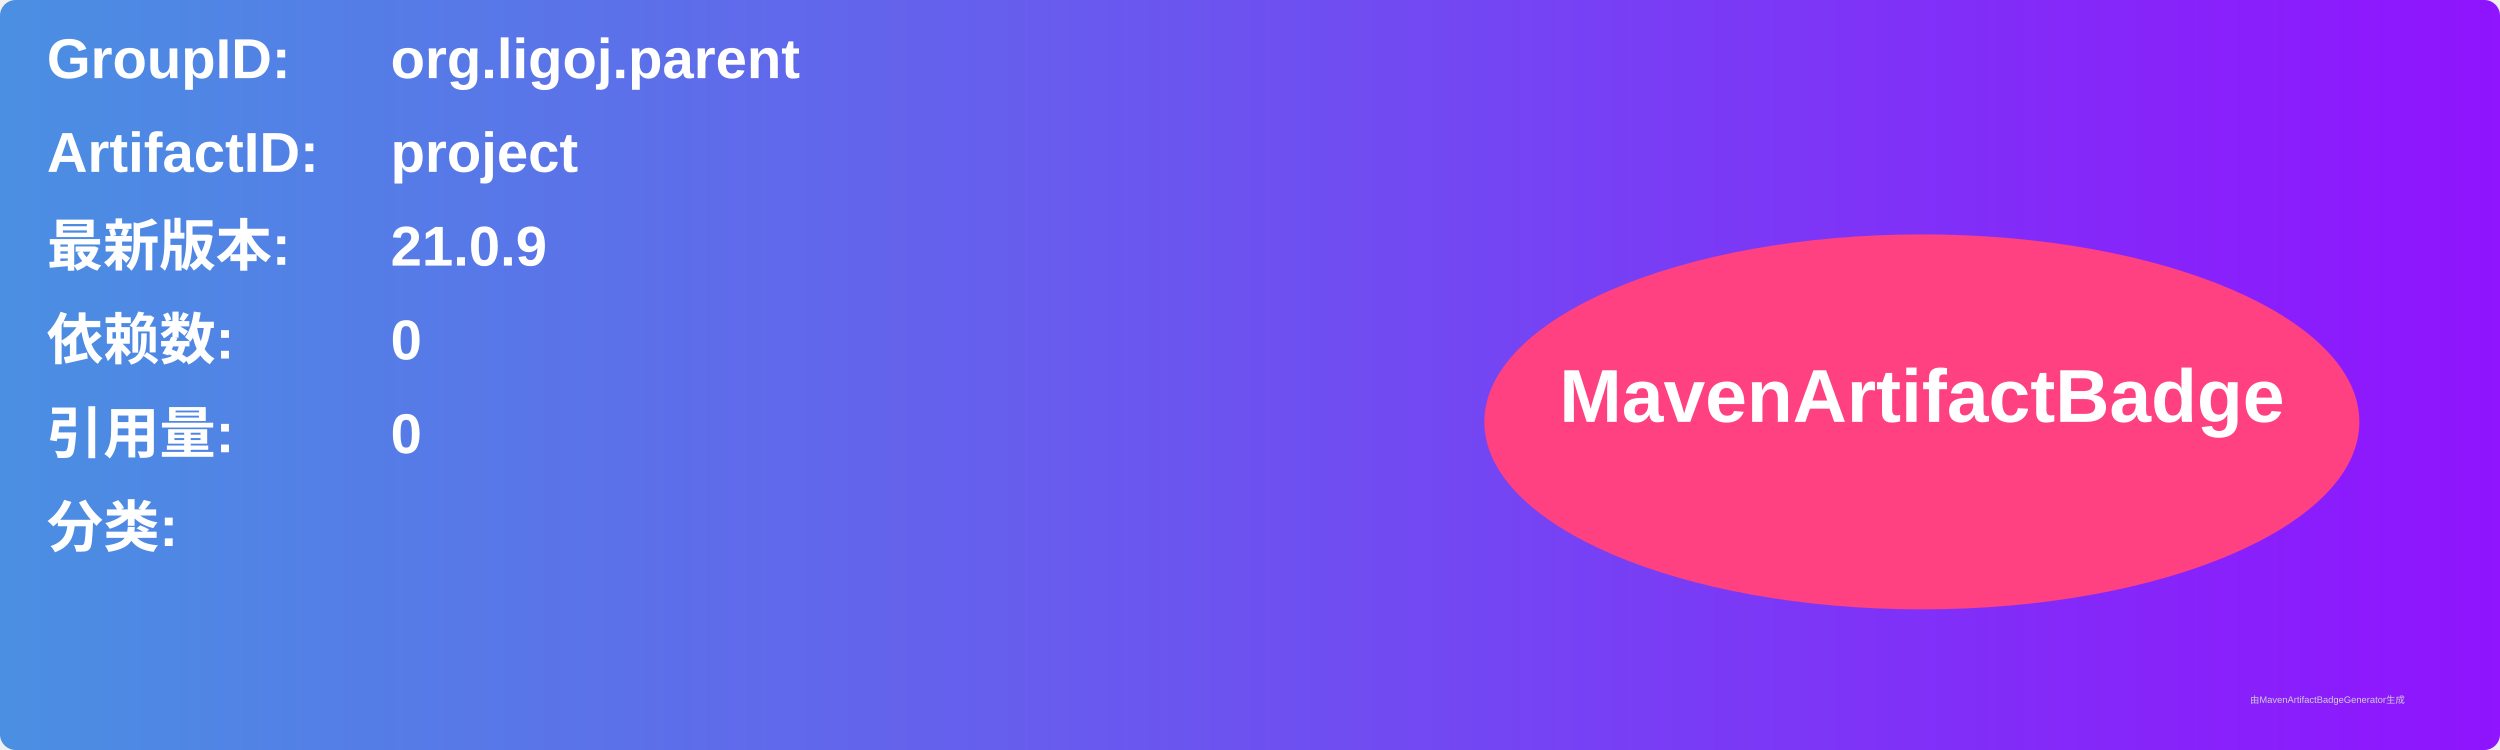
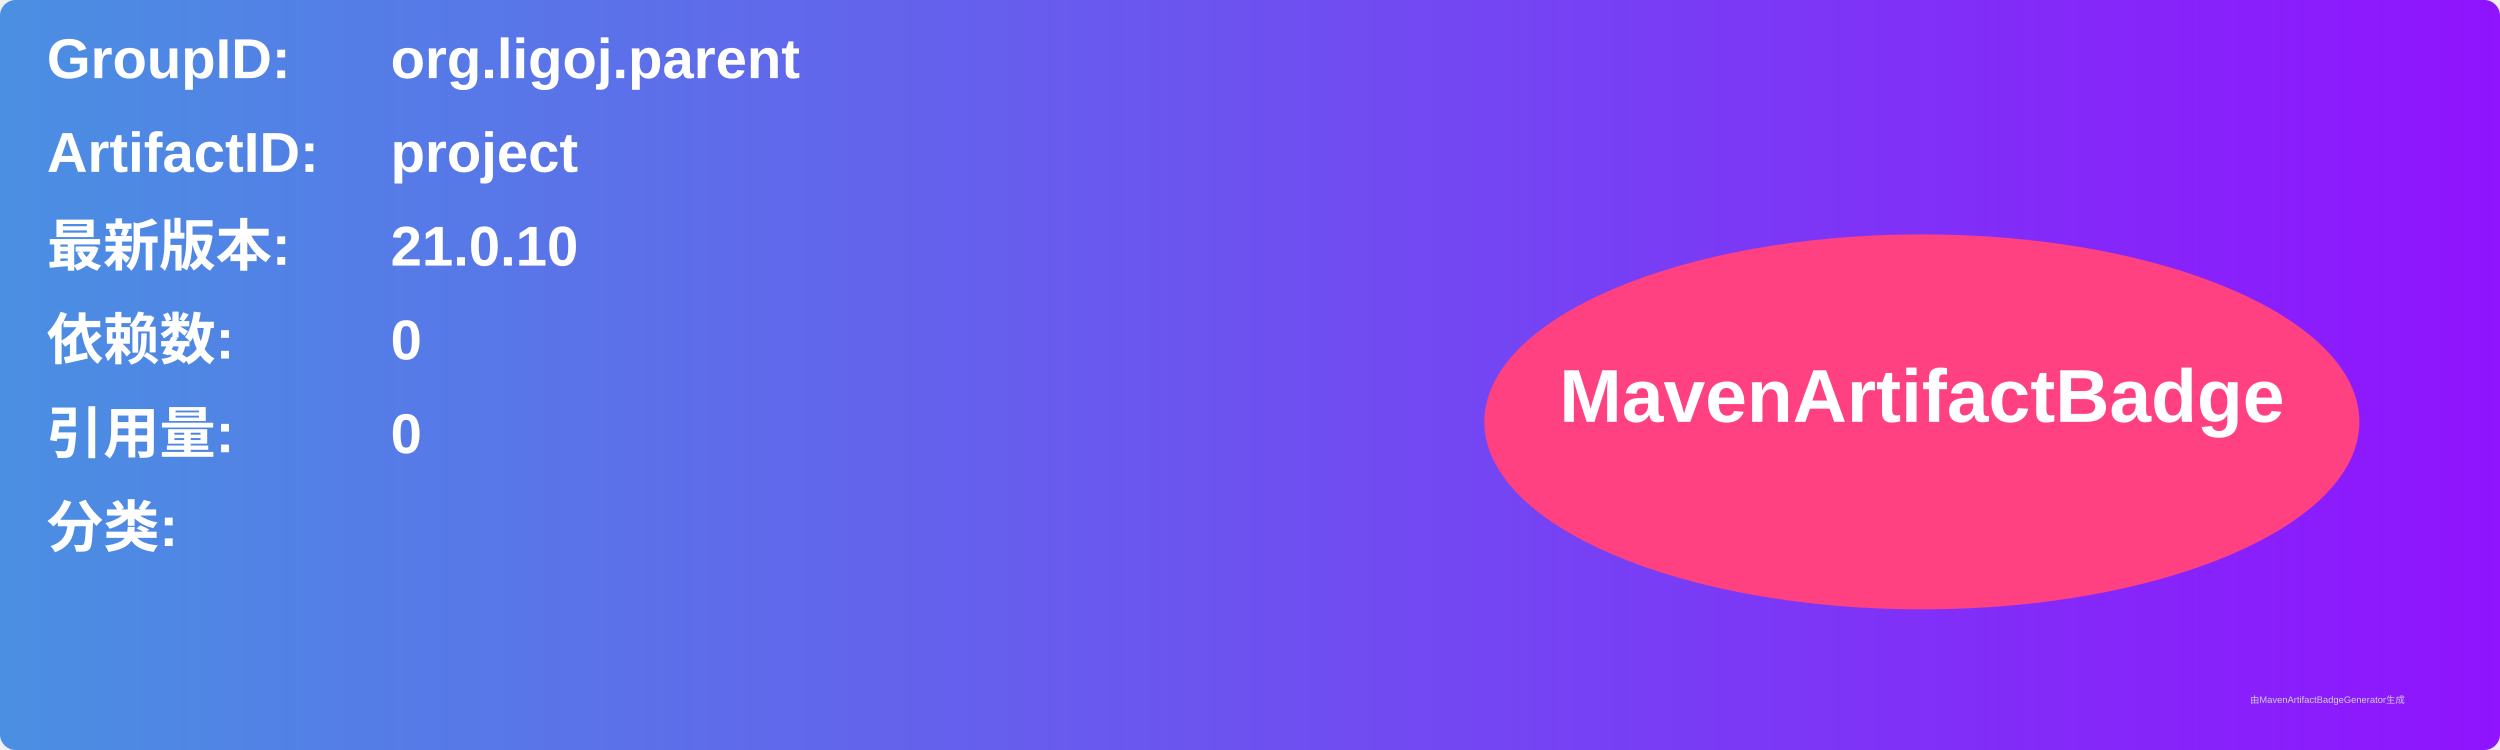
<svg xmlns="http://www.w3.org/2000/svg" width="800" height="240" viewBox="0 0 800 240">
  <linearGradient id="grad" x1="0%" y1="0%" x2="100%" y2="0%">
    <stop offset="0%" stop-color="#4a90e2" />
    <stop offset="100%" stop-color="#9013fe" />
  </linearGradient>
  <rect width="100%" height="100%" rx="5" ry="5" fill="url(#grad)" />
  <g transform="translate(15, 15)">
    <text x="0" y="10" font-family="Arial" font-size="18" fill="white" font-weight="bold" width="260">GroupID:</text>
    <text x="110" y="10" font-family="Arial" font-size="18" fill="white" font-weight="bold" width="460">org.ligoj.parent</text>
    <text x="0" y="40" font-family="Arial" font-size="18" fill="white" font-weight="bold" width="260">ArtifactID:</text>
    <text x="110" y="40" font-family="Arial" font-size="18" fill="white" font-weight="bold" width="460">project</text>
    <text x="0" y="70" font-family="Arial" font-size="18" fill="white" font-weight="bold">最新版本:</text>
    <text x="110" y="70" font-family="Arial" font-size="18" fill="white" font-weight="bold">
-       <tspan font-weight="bold">21.0.9</tspan>
+       <tspan font-weight="bold">21.0.10</tspan>
    </text>
    <text x="0" y="100" font-family="Arial" font-size="18" fill="white" font-weight="bold">依赖数: </text>
    <text x="110" y="100" font-family="Arial" font-size="18" fill="white">
      <tspan font-weight="bold">0</tspan>
    </text>
    <text x="0" y="130" font-family="Arial" font-size="18" fill="white" font-weight="bold">引用量: </text>
    <text x="110" y="130" font-family="Arial" font-size="18" fill="white">
      <tspan font-weight="bold">0</tspan>
    </text>
    <text x="0" y="160" font-family="Arial" font-size="18" fill="white" font-weight="bold">分类:</text>
    <text x="10" y="190" font-family="Arial" font-size="10" fill="white">
      <tspan font-weight="bold" />
    </text>
    <ellipse cx="600" cy="120" rx="140" ry="60" fill="#ff4081" />
    <text x="600" y="120" text-anchor="middle" font-family="Arial" font-size="24" fill="white" font-weight="bold">MavenArtifactBadge</text>
  </g>
  <text x="720" y="225" font-family="Arial" font-size="3" fill="#d0d0d0">由MavenArtifactBadgeGenerator生成</text>
</svg>
